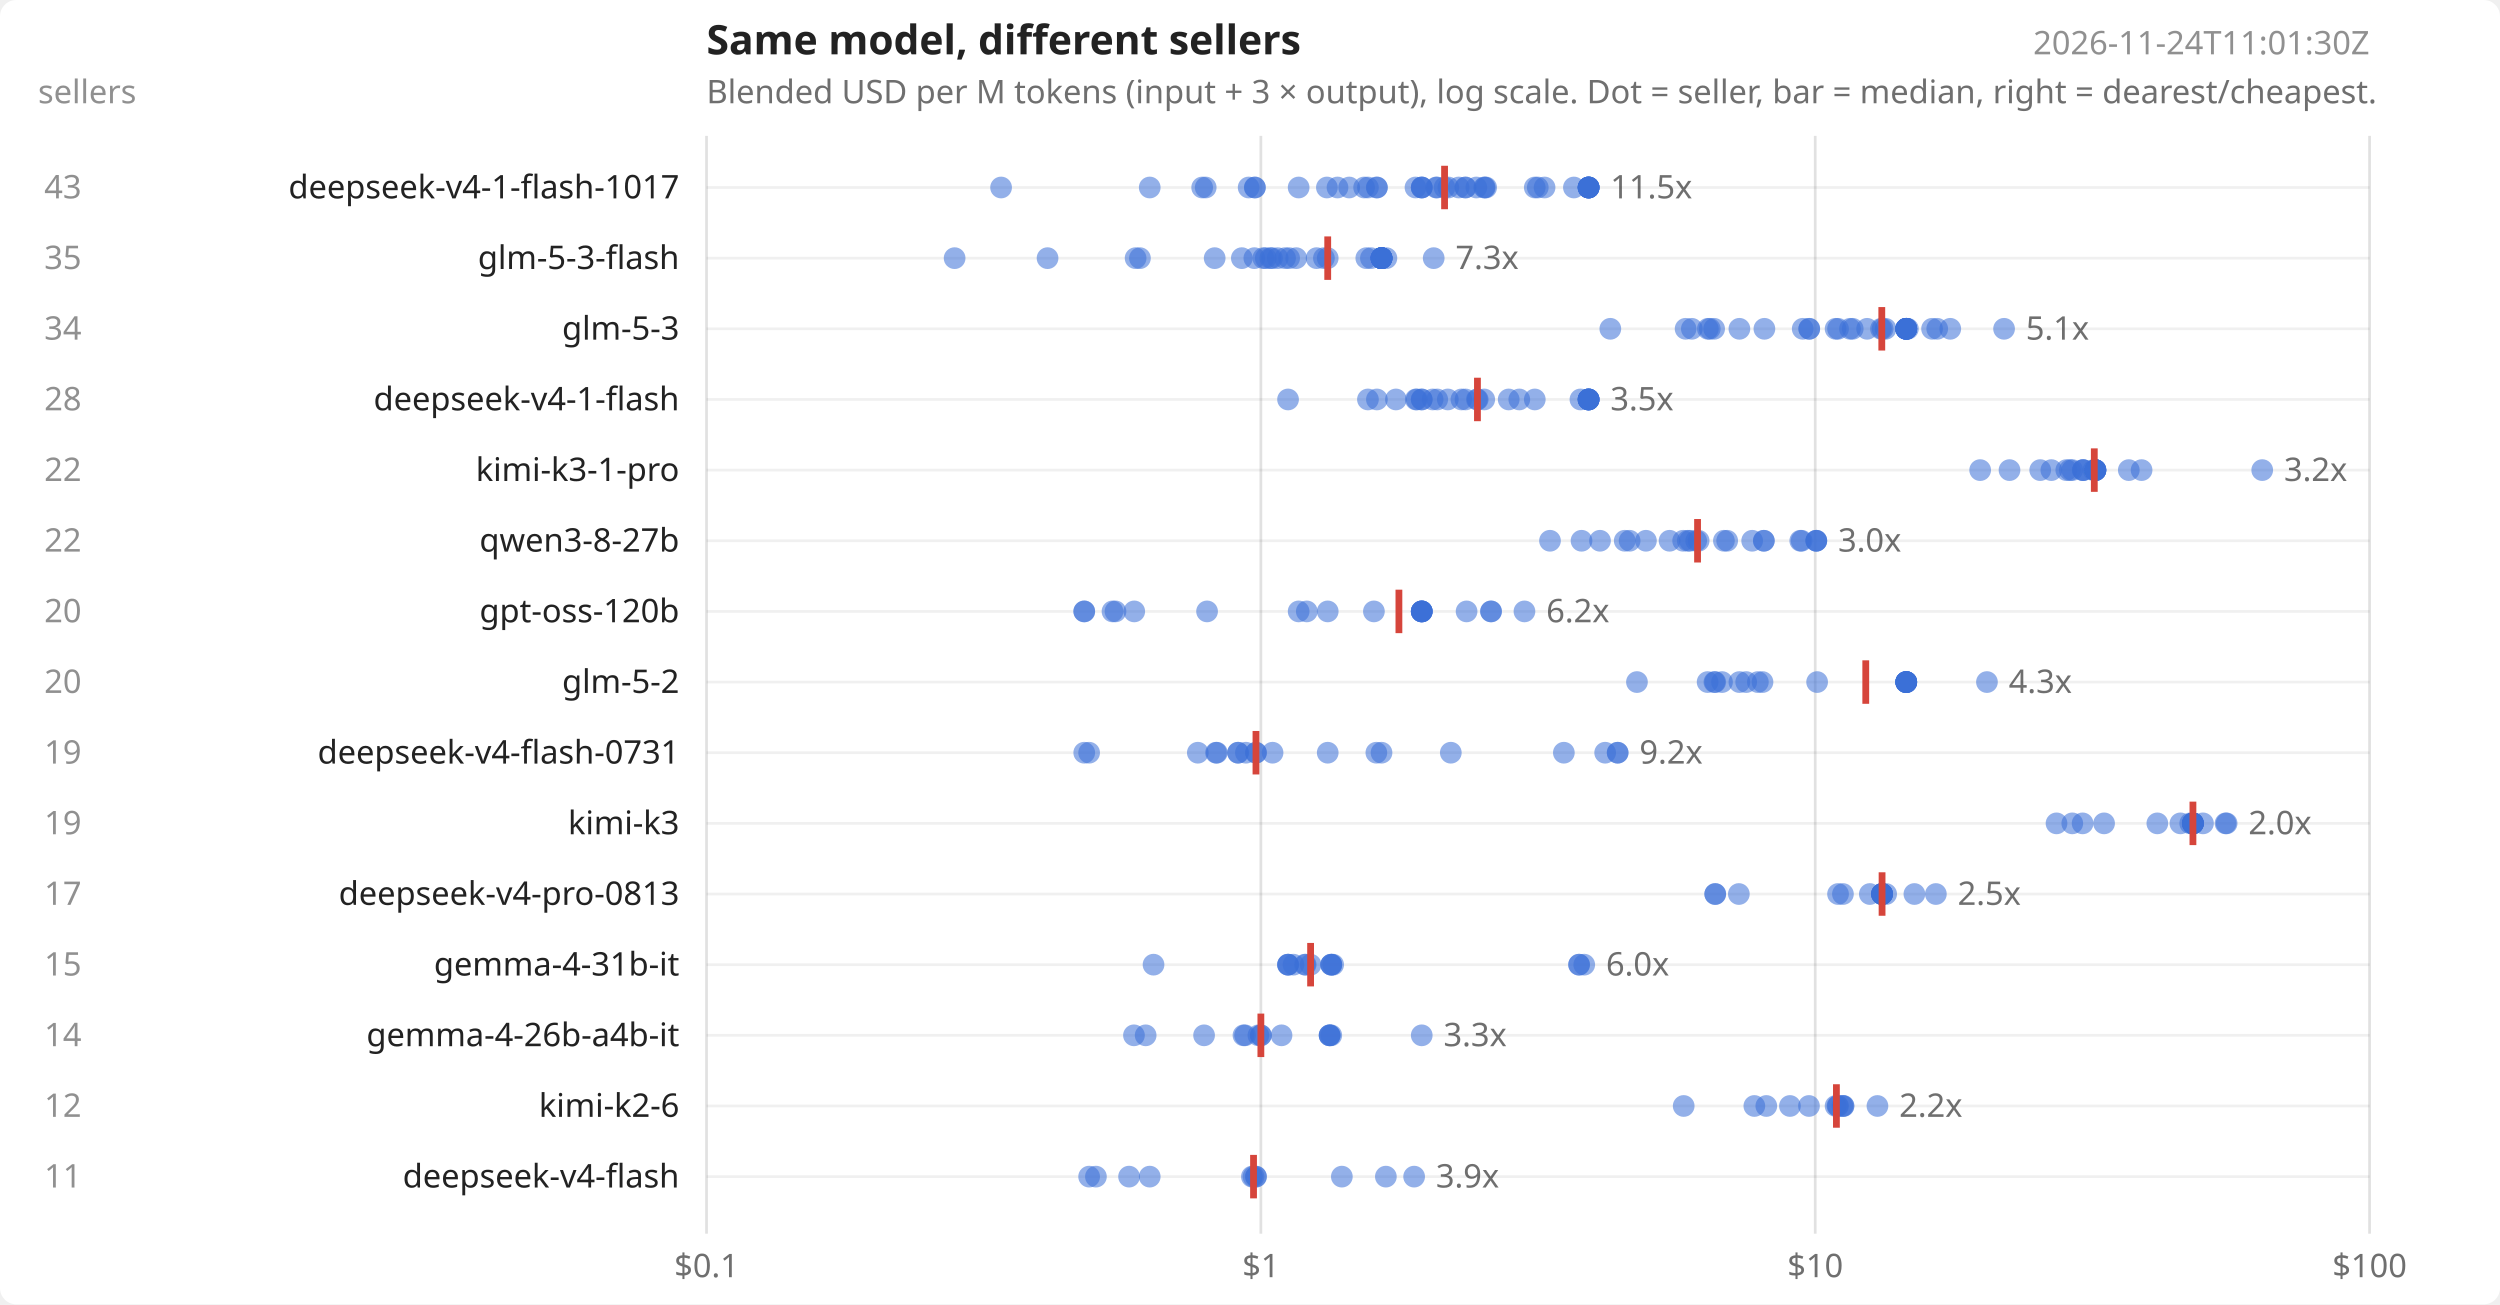
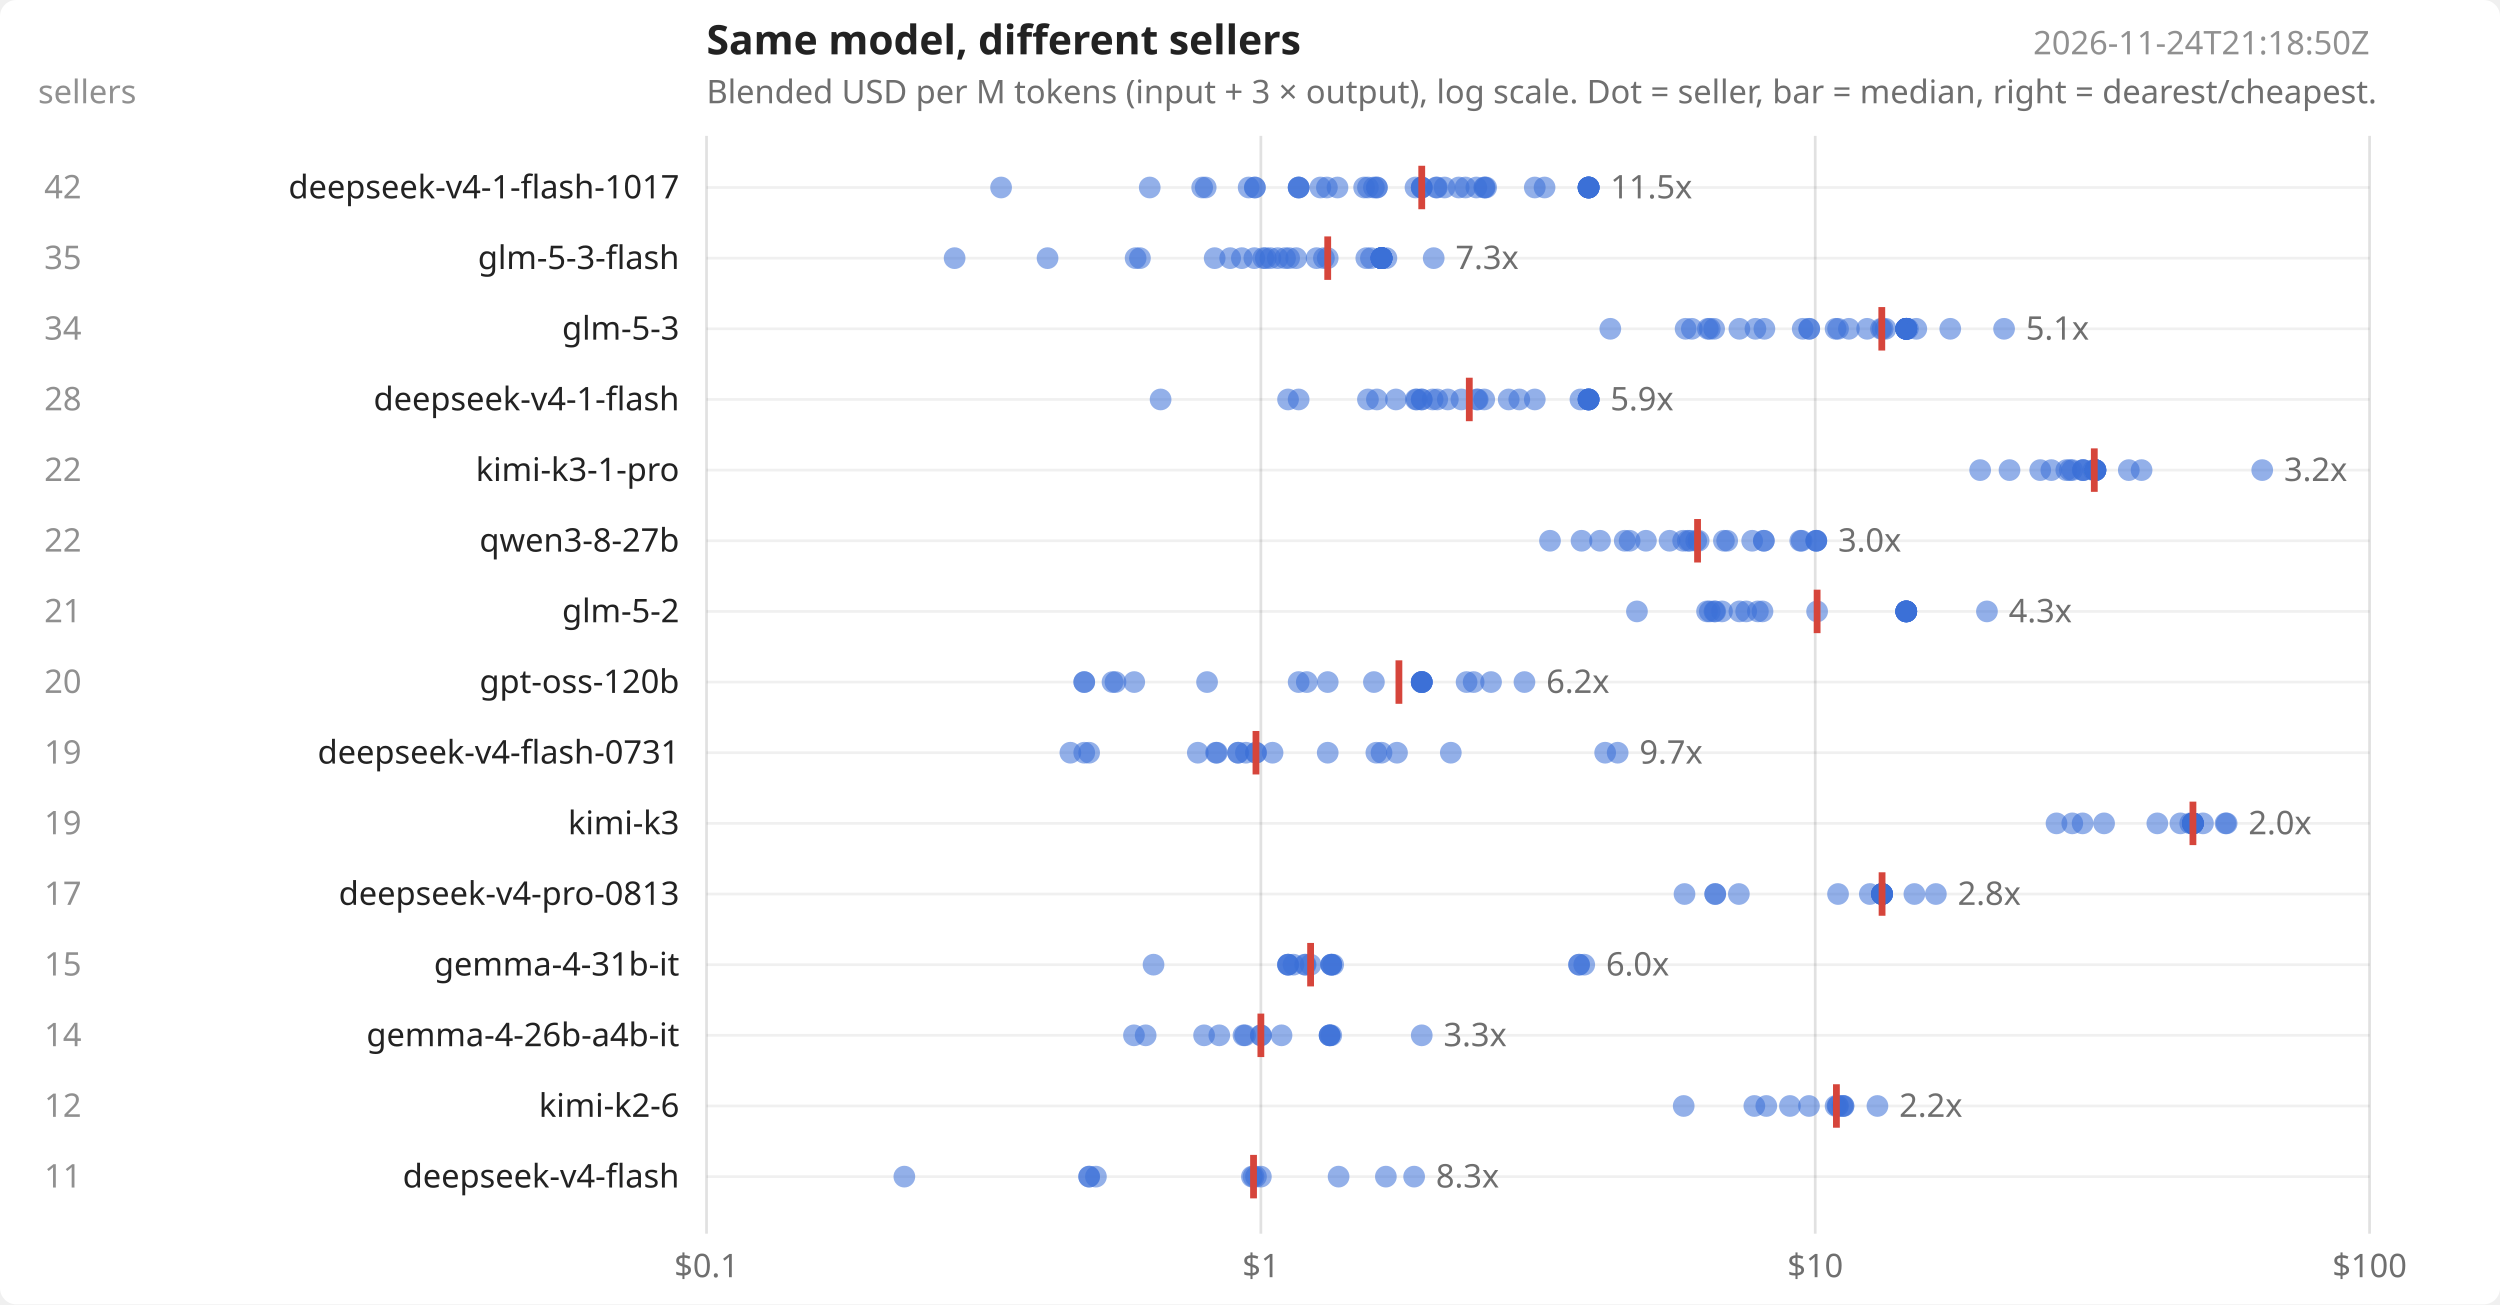
<svg xmlns="http://www.w3.org/2000/svg" width="920" height="480" viewBox="0 0 920 480" font-family="system-ui,sans-serif" font-size="12" fill="#222">
  <rect width="920" height="480" fill="#ffffff" rx="6" />
  <text x="260" y="20" font-size="15" font-weight="600">Same model, different sellers</text>
  <text x="260" y="38" opacity=".65">Blended USD per M tokens (input + 3 × output), log scale. Dot = seller, bar = median, right = dearest/cheapest.</text>
-   <text x="872" y="20" text-anchor="end" opacity=".5">2026-11-24T11:01:30Z</text>
+   <text x="872" y="20" text-anchor="end" opacity=".5">2026-11-24T21:18:50Z</text>
  <text x="14" y="38" opacity=".5">sellers</text>
  <line x1="260.0" x2="260.0" y1="50" y2="454" stroke="#000" stroke-opacity=".12" />
  <text x="260.0" y="470" text-anchor="middle" opacity=".65">$0.1</text>
  <line x1="464.0" x2="464.0" y1="50" y2="454" stroke="#000" stroke-opacity=".12" />
  <text x="464.0" y="470" text-anchor="middle" opacity=".65">$1</text>
  <line x1="668.0" x2="668.0" y1="50" y2="454" stroke="#000" stroke-opacity=".12" />
  <text x="668.0" y="470" text-anchor="middle" opacity=".65">$10</text>
  <line x1="872.0" x2="872.0" y1="50" y2="454" stroke="#000" stroke-opacity=".12" />
  <text x="872.0" y="470" text-anchor="middle" opacity=".65">$100</text>
  <line x1="260" x2="872" y1="69.0" y2="69.0" stroke="#000" stroke-opacity=".06" />
  <text x="250" y="73.0" text-anchor="end">deepseek-v4-1-flash-1017</text>
-   <text x="30" y="73.0" text-anchor="end" opacity=".5">43</text>
+   <text x="30" y="73.0" text-anchor="end" opacity=".5">42</text>
  <circle cx="368.4" cy="69.0" r="4" fill="#3b6fd6" fill-opacity=".55" />
  <circle cx="423.1" cy="69.0" r="4" fill="#3b6fd6" fill-opacity=".55" />
  <circle cx="442.4" cy="69.0" r="4" fill="#3b6fd6" fill-opacity=".55" />
  <circle cx="443.7" cy="69.0" r="4" fill="#3b6fd6" fill-opacity=".55" />
  <circle cx="459.5" cy="69.0" r="4" fill="#3b6fd6" fill-opacity=".55" />
  <circle cx="461.8" cy="69.0" r="4" fill="#3b6fd6" fill-opacity=".55" />
  <circle cx="461.8" cy="69.0" r="4" fill="#3b6fd6" fill-opacity=".55" />
  <circle cx="477.9" cy="69.0" r="4" fill="#3b6fd6" fill-opacity=".55" />
+   <circle cx="477.9" cy="69.0" r="4" fill="#3b6fd6" fill-opacity=".55" />
+   <circle cx="477.9" cy="69.0" r="4" fill="#3b6fd6" fill-opacity=".55" />
+   <circle cx="485.9" cy="69.0" r="4" fill="#3b6fd6" fill-opacity=".55" />
  <circle cx="488.3" cy="69.0" r="4" fill="#3b6fd6" fill-opacity=".55" />
  <circle cx="492.2" cy="69.0" r="4" fill="#3b6fd6" fill-opacity=".55" />
-   <circle cx="496.5" cy="69.0" r="4" fill="#3b6fd6" fill-opacity=".55" />
  <circle cx="502.0" cy="69.0" r="4" fill="#3b6fd6" fill-opacity=".55" />
  <circle cx="503.4" cy="69.0" r="4" fill="#3b6fd6" fill-opacity=".55" />
+   <circle cx="505.6" cy="69.0" r="4" fill="#3b6fd6" fill-opacity=".55" />
  <circle cx="506.7" cy="69.0" r="4" fill="#3b6fd6" fill-opacity=".55" />
  <circle cx="506.7" cy="69.0" r="4" fill="#3b6fd6" fill-opacity=".55" />
  <circle cx="520.9" cy="69.0" r="4" fill="#3b6fd6" fill-opacity=".55" />
  <circle cx="523.2" cy="69.0" r="4" fill="#3b6fd6" fill-opacity=".55" />
  <circle cx="523.2" cy="69.0" r="4" fill="#3b6fd6" fill-opacity=".55" />
  <circle cx="523.2" cy="69.0" r="4" fill="#3b6fd6" fill-opacity=".55" />
  <circle cx="528.5" cy="69.0" r="4" fill="#3b6fd6" fill-opacity=".55" />
  <circle cx="528.8" cy="69.0" r="4" fill="#3b6fd6" fill-opacity=".55" />
  <circle cx="531.6" cy="69.0" r="4" fill="#3b6fd6" fill-opacity=".55" />
-   <circle cx="533.0" cy="69.0" r="4" fill="#3b6fd6" fill-opacity=".55" />
  <circle cx="536.8" cy="69.0" r="4" fill="#3b6fd6" fill-opacity=".55" />
-   <circle cx="539.3" cy="69.0" r="4" fill="#3b6fd6" fill-opacity=".55" />
  <circle cx="539.3" cy="69.0" r="4" fill="#3b6fd6" fill-opacity=".55" />
  <circle cx="543.3" cy="69.0" r="4" fill="#3b6fd6" fill-opacity=".55" />
  <circle cx="546.2" cy="69.0" r="4" fill="#3b6fd6" fill-opacity=".55" />
  <circle cx="546.4" cy="69.0" r="4" fill="#3b6fd6" fill-opacity=".55" />
  <circle cx="546.9" cy="69.0" r="4" fill="#3b6fd6" fill-opacity=".55" />
  <circle cx="564.8" cy="69.0" r="4" fill="#3b6fd6" fill-opacity=".55" />
-   <circle cx="565.9" cy="69.0" r="4" fill="#3b6fd6" fill-opacity=".55" />
  <circle cx="568.4" cy="69.0" r="4" fill="#3b6fd6" fill-opacity=".55" />
-   <circle cx="579.2" cy="69.0" r="4" fill="#3b6fd6" fill-opacity=".55" />
-   <circle cx="584.6" cy="69.0" r="4" fill="#3b6fd6" fill-opacity=".55" />
-   <circle cx="584.6" cy="69.0" r="4" fill="#3b6fd6" fill-opacity=".55" />
-   <circle cx="584.6" cy="69.0" r="4" fill="#3b6fd6" fill-opacity=".55" />
-   <circle cx="584.6" cy="69.0" r="4" fill="#3b6fd6" fill-opacity=".55" />
-   <circle cx="584.6" cy="69.0" r="4" fill="#3b6fd6" fill-opacity=".55" />
-   <circle cx="584.6" cy="69.0" r="4" fill="#3b6fd6" fill-opacity=".55" />
-   <circle cx="584.6" cy="69.0" r="4" fill="#3b6fd6" fill-opacity=".55" />
-   <circle cx="584.6" cy="69.0" r="4" fill="#3b6fd6" fill-opacity=".55" />
-   <circle cx="584.6" cy="69.0" r="4" fill="#3b6fd6" fill-opacity=".55" />
-   <line x1="531.6" x2="531.6" y1="61.0" y2="77.0" stroke="#d6453b" stroke-width="2.5" />
+   <circle cx="584.6" cy="69.0" r="4" fill="#3b6fd6" fill-opacity=".55" />
+   <circle cx="584.6" cy="69.0" r="4" fill="#3b6fd6" fill-opacity=".55" />
+   <circle cx="584.6" cy="69.0" r="4" fill="#3b6fd6" fill-opacity=".55" />
+   <circle cx="584.6" cy="69.0" r="4" fill="#3b6fd6" fill-opacity=".55" />
+   <circle cx="584.6" cy="69.0" r="4" fill="#3b6fd6" fill-opacity=".55" />
+   <circle cx="584.6" cy="69.0" r="4" fill="#3b6fd6" fill-opacity=".55" />
+   <circle cx="584.6" cy="69.0" r="4" fill="#3b6fd6" fill-opacity=".55" />
+   <circle cx="584.6" cy="69.0" r="4" fill="#3b6fd6" fill-opacity=".55" />
+   <circle cx="584.6" cy="69.0" r="4" fill="#3b6fd6" fill-opacity=".55" />
+   <line x1="523.2" x2="523.2" y1="61.0" y2="77.0" stroke="#d6453b" stroke-width="2.5" />
  <text x="592.6" y="73.0" opacity=".65">11.5x</text>
  <line x1="260" x2="872" y1="95.0" y2="95.0" stroke="#000" stroke-opacity=".06" />
  <text x="250" y="99.0" text-anchor="end">glm-5-3-flash</text>
  <text x="30" y="99.0" text-anchor="end" opacity=".5">35</text>
  <circle cx="351.3" cy="95.0" r="4" fill="#3b6fd6" fill-opacity=".55" />
  <circle cx="385.5" cy="95.0" r="4" fill="#3b6fd6" fill-opacity=".55" />
  <circle cx="417.9" cy="95.0" r="4" fill="#3b6fd6" fill-opacity=".55" />
  <circle cx="419.5" cy="95.0" r="4" fill="#3b6fd6" fill-opacity=".55" />
  <circle cx="447.0" cy="95.0" r="4" fill="#3b6fd6" fill-opacity=".55" />
+   <circle cx="452.7" cy="95.0" r="4" fill="#3b6fd6" fill-opacity=".55" />
  <circle cx="457.0" cy="95.0" r="4" fill="#3b6fd6" fill-opacity=".55" />
  <circle cx="461.6" cy="95.0" r="4" fill="#3b6fd6" fill-opacity=".55" />
  <circle cx="464.9" cy="95.0" r="4" fill="#3b6fd6" fill-opacity=".55" />
  <circle cx="465.8" cy="95.0" r="4" fill="#3b6fd6" fill-opacity=".55" />
  <circle cx="467.5" cy="95.0" r="4" fill="#3b6fd6" fill-opacity=".55" />
-   <circle cx="468.1" cy="95.0" r="4" fill="#3b6fd6" fill-opacity=".55" />
  <circle cx="470.2" cy="95.0" r="4" fill="#3b6fd6" fill-opacity=".55" />
  <circle cx="472.9" cy="95.0" r="4" fill="#3b6fd6" fill-opacity=".55" />
  <circle cx="474.4" cy="95.0" r="4" fill="#3b6fd6" fill-opacity=".55" />
  <circle cx="477.0" cy="95.0" r="4" fill="#3b6fd6" fill-opacity=".55" />
  <circle cx="484.5" cy="95.0" r="4" fill="#3b6fd6" fill-opacity=".55" />
  <circle cx="487.2" cy="95.0" r="4" fill="#3b6fd6" fill-opacity=".55" />
  <circle cx="488.6" cy="95.0" r="4" fill="#3b6fd6" fill-opacity=".55" />
  <circle cx="502.8" cy="95.0" r="4" fill="#3b6fd6" fill-opacity=".55" />
  <circle cx="504.5" cy="95.0" r="4" fill="#3b6fd6" fill-opacity=".55" />
  <circle cx="508.4" cy="95.0" r="4" fill="#3b6fd6" fill-opacity=".55" />
  <circle cx="508.4" cy="95.0" r="4" fill="#3b6fd6" fill-opacity=".55" />
  <circle cx="508.4" cy="95.0" r="4" fill="#3b6fd6" fill-opacity=".55" />
  <circle cx="508.4" cy="95.0" r="4" fill="#3b6fd6" fill-opacity=".55" />
  <circle cx="508.4" cy="95.0" r="4" fill="#3b6fd6" fill-opacity=".55" />
  <circle cx="508.4" cy="95.0" r="4" fill="#3b6fd6" fill-opacity=".55" />
  <circle cx="508.4" cy="95.0" r="4" fill="#3b6fd6" fill-opacity=".55" />
  <circle cx="508.4" cy="95.0" r="4" fill="#3b6fd6" fill-opacity=".55" />
  <circle cx="508.4" cy="95.0" r="4" fill="#3b6fd6" fill-opacity=".55" />
  <circle cx="508.4" cy="95.0" r="4" fill="#3b6fd6" fill-opacity=".55" />
  <circle cx="508.4" cy="95.0" r="4" fill="#3b6fd6" fill-opacity=".55" />
  <circle cx="508.4" cy="95.0" r="4" fill="#3b6fd6" fill-opacity=".55" />
  <circle cx="508.4" cy="95.0" r="4" fill="#3b6fd6" fill-opacity=".55" />
  <circle cx="510.2" cy="95.0" r="4" fill="#3b6fd6" fill-opacity=".55" />
  <circle cx="527.6" cy="95.0" r="4" fill="#3b6fd6" fill-opacity=".55" />
  <line x1="488.6" x2="488.6" y1="87.0" y2="103.0" stroke="#d6453b" stroke-width="2.5" />
  <text x="535.6" y="99.0" opacity=".65">7.3x</text>
  <line x1="260" x2="872" y1="121.0" y2="121.0" stroke="#000" stroke-opacity=".06" />
  <text x="250" y="125.0" text-anchor="end">glm-5-3</text>
  <text x="30" y="125.0" text-anchor="end" opacity=".5">34</text>
  <circle cx="592.6" cy="121.0" r="4" fill="#3b6fd6" fill-opacity=".55" />
  <circle cx="620.3" cy="121.0" r="4" fill="#3b6fd6" fill-opacity=".55" />
  <circle cx="622.6" cy="121.0" r="4" fill="#3b6fd6" fill-opacity=".55" />
  <circle cx="628.5" cy="121.0" r="4" fill="#3b6fd6" fill-opacity=".55" />
  <circle cx="629.2" cy="121.0" r="4" fill="#3b6fd6" fill-opacity=".55" />
  <circle cx="630.8" cy="121.0" r="4" fill="#3b6fd6" fill-opacity=".55" />
  <circle cx="640.1" cy="121.0" r="4" fill="#3b6fd6" fill-opacity=".55" />
+   <circle cx="646.0" cy="121.0" r="4" fill="#3b6fd6" fill-opacity=".55" />
  <circle cx="649.3" cy="121.0" r="4" fill="#3b6fd6" fill-opacity=".55" />
  <circle cx="663.4" cy="121.0" r="4" fill="#3b6fd6" fill-opacity=".55" />
  <circle cx="665.8" cy="121.0" r="4" fill="#3b6fd6" fill-opacity=".55" />
  <circle cx="665.8" cy="121.0" r="4" fill="#3b6fd6" fill-opacity=".55" />
  <circle cx="675.5" cy="121.0" r="4" fill="#3b6fd6" fill-opacity=".55" />
  <circle cx="676.4" cy="121.0" r="4" fill="#3b6fd6" fill-opacity=".55" />
-   <circle cx="680.8" cy="121.0" r="4" fill="#3b6fd6" fill-opacity=".55" />
-   <circle cx="681.8" cy="121.0" r="4" fill="#3b6fd6" fill-opacity=".55" />
+   <circle cx="680.4" cy="121.0" r="4" fill="#3b6fd6" fill-opacity=".55" />
  <circle cx="687.1" cy="121.0" r="4" fill="#3b6fd6" fill-opacity=".55" />
  <circle cx="692.2" cy="121.0" r="4" fill="#3b6fd6" fill-opacity=".55" />
  <circle cx="692.8" cy="121.0" r="4" fill="#3b6fd6" fill-opacity=".55" />
  <circle cx="693.9" cy="121.0" r="4" fill="#3b6fd6" fill-opacity=".55" />
  <circle cx="701.5" cy="121.0" r="4" fill="#3b6fd6" fill-opacity=".55" />
  <circle cx="701.5" cy="121.0" r="4" fill="#3b6fd6" fill-opacity=".55" />
  <circle cx="701.5" cy="121.0" r="4" fill="#3b6fd6" fill-opacity=".55" />
  <circle cx="701.5" cy="121.0" r="4" fill="#3b6fd6" fill-opacity=".55" />
  <circle cx="701.5" cy="121.0" r="4" fill="#3b6fd6" fill-opacity=".55" />
  <circle cx="701.5" cy="121.0" r="4" fill="#3b6fd6" fill-opacity=".55" />
  <circle cx="701.5" cy="121.0" r="4" fill="#3b6fd6" fill-opacity=".55" />
  <circle cx="701.5" cy="121.0" r="4" fill="#3b6fd6" fill-opacity=".55" />
  <circle cx="701.5" cy="121.0" r="4" fill="#3b6fd6" fill-opacity=".55" />
  <circle cx="701.5" cy="121.0" r="4" fill="#3b6fd6" fill-opacity=".55" />
+   <circle cx="701.5" cy="121.0" r="4" fill="#3b6fd6" fill-opacity=".55" />
  <circle cx="702.1" cy="121.0" r="4" fill="#3b6fd6" fill-opacity=".55" />
-   <circle cx="711.0" cy="121.0" r="4" fill="#3b6fd6" fill-opacity=".55" />
-   <circle cx="712.9" cy="121.0" r="4" fill="#3b6fd6" fill-opacity=".55" />
+   <circle cx="705.2" cy="121.0" r="4" fill="#3b6fd6" fill-opacity=".55" />
  <circle cx="717.7" cy="121.0" r="4" fill="#3b6fd6" fill-opacity=".55" />
  <circle cx="737.5" cy="121.0" r="4" fill="#3b6fd6" fill-opacity=".55" />
  <line x1="692.5" x2="692.5" y1="113.0" y2="129.0" stroke="#d6453b" stroke-width="2.5" />
  <text x="745.5" y="125.0" opacity=".65">5.1x</text>
  <line x1="260" x2="872" y1="147.0" y2="147.0" stroke="#000" stroke-opacity=".06" />
  <text x="250" y="151.0" text-anchor="end">deepseek-v4-1-flash</text>
  <text x="30" y="151.0" text-anchor="end" opacity=".5">28</text>
+   <circle cx="427.1" cy="147.0" r="4" fill="#3b6fd6" fill-opacity=".55" />
  <circle cx="474.0" cy="147.0" r="4" fill="#3b6fd6" fill-opacity=".55" />
+   <circle cx="477.9" cy="147.0" r="4" fill="#3b6fd6" fill-opacity=".55" />
  <circle cx="503.4" cy="147.0" r="4" fill="#3b6fd6" fill-opacity=".55" />
  <circle cx="506.7" cy="147.0" r="4" fill="#3b6fd6" fill-opacity=".55" />
  <circle cx="513.7" cy="147.0" r="4" fill="#3b6fd6" fill-opacity=".55" />
  <circle cx="521.0" cy="147.0" r="4" fill="#3b6fd6" fill-opacity=".55" />
  <circle cx="521.4" cy="147.0" r="4" fill="#3b6fd6" fill-opacity=".55" />
  <circle cx="523.2" cy="147.0" r="4" fill="#3b6fd6" fill-opacity=".55" />
  <circle cx="523.2" cy="147.0" r="4" fill="#3b6fd6" fill-opacity=".55" />
  <circle cx="527.2" cy="147.0" r="4" fill="#3b6fd6" fill-opacity=".55" />
  <circle cx="528.9" cy="147.0" r="4" fill="#3b6fd6" fill-opacity=".55" />
  <circle cx="532.8" cy="147.0" r="4" fill="#3b6fd6" fill-opacity=".55" />
  <circle cx="537.8" cy="147.0" r="4" fill="#3b6fd6" fill-opacity=".55" />
-   <circle cx="539.3" cy="147.0" r="4" fill="#3b6fd6" fill-opacity=".55" />
  <circle cx="543.5" cy="147.0" r="4" fill="#3b6fd6" fill-opacity=".55" />
  <circle cx="543.8" cy="147.0" r="4" fill="#3b6fd6" fill-opacity=".55" />
  <circle cx="546.2" cy="147.0" r="4" fill="#3b6fd6" fill-opacity=".55" />
  <circle cx="555.2" cy="147.0" r="4" fill="#3b6fd6" fill-opacity=".55" />
  <circle cx="559.1" cy="147.0" r="4" fill="#3b6fd6" fill-opacity=".55" />
  <circle cx="564.8" cy="147.0" r="4" fill="#3b6fd6" fill-opacity=".55" />
  <circle cx="581.6" cy="147.0" r="4" fill="#3b6fd6" fill-opacity=".55" />
  <circle cx="584.6" cy="147.0" r="4" fill="#3b6fd6" fill-opacity=".55" />
  <circle cx="584.6" cy="147.0" r="4" fill="#3b6fd6" fill-opacity=".55" />
  <circle cx="584.6" cy="147.0" r="4" fill="#3b6fd6" fill-opacity=".55" />
  <circle cx="584.6" cy="147.0" r="4" fill="#3b6fd6" fill-opacity=".55" />
  <circle cx="584.6" cy="147.0" r="4" fill="#3b6fd6" fill-opacity=".55" />
  <circle cx="584.6" cy="147.0" r="4" fill="#3b6fd6" fill-opacity=".55" />
  <circle cx="584.6" cy="147.0" r="4" fill="#3b6fd6" fill-opacity=".55" />
-   <circle cx="584.6" cy="147.0" r="4" fill="#3b6fd6" fill-opacity=".55" />
-   <line x1="543.7" x2="543.7" y1="139.0" y2="155.0" stroke="#d6453b" stroke-width="2.5" />
-   <text x="592.6" y="151.0" opacity=".65">3.5x</text>
+   <line x1="540.7" x2="540.7" y1="139.0" y2="155.0" stroke="#d6453b" stroke-width="2.5" />
+   <text x="592.6" y="151.0" opacity=".65">5.9x</text>
  <line x1="260" x2="872" y1="173.0" y2="173.0" stroke="#000" stroke-opacity=".06" />
  <text x="250" y="177.0" text-anchor="end">kimi-k3-1-pro</text>
  <text x="30" y="177.0" text-anchor="end" opacity=".5">22</text>
  <circle cx="728.7" cy="173.0" r="4" fill="#3b6fd6" fill-opacity=".55" />
  <circle cx="739.5" cy="173.0" r="4" fill="#3b6fd6" fill-opacity=".55" />
  <circle cx="750.8" cy="173.0" r="4" fill="#3b6fd6" fill-opacity=".55" />
  <circle cx="754.9" cy="173.0" r="4" fill="#3b6fd6" fill-opacity=".55" />
  <circle cx="760.4" cy="173.0" r="4" fill="#3b6fd6" fill-opacity=".55" />
  <circle cx="761.7" cy="173.0" r="4" fill="#3b6fd6" fill-opacity=".55" />
  <circle cx="762.6" cy="173.0" r="4" fill="#3b6fd6" fill-opacity=".55" />
  <circle cx="766.5" cy="173.0" r="4" fill="#3b6fd6" fill-opacity=".55" />
  <circle cx="766.5" cy="173.0" r="4" fill="#3b6fd6" fill-opacity=".55" />
  <circle cx="766.7" cy="173.0" r="4" fill="#3b6fd6" fill-opacity=".55" />
  <circle cx="770.4" cy="173.0" r="4" fill="#3b6fd6" fill-opacity=".55" />
  <circle cx="771.1" cy="173.0" r="4" fill="#3b6fd6" fill-opacity=".55" />
  <circle cx="771.1" cy="173.0" r="4" fill="#3b6fd6" fill-opacity=".55" />
  <circle cx="771.1" cy="173.0" r="4" fill="#3b6fd6" fill-opacity=".55" />
  <circle cx="771.1" cy="173.0" r="4" fill="#3b6fd6" fill-opacity=".55" />
  <circle cx="771.1" cy="173.0" r="4" fill="#3b6fd6" fill-opacity=".55" />
  <circle cx="771.1" cy="173.0" r="4" fill="#3b6fd6" fill-opacity=".55" />
  <circle cx="771.1" cy="173.0" r="4" fill="#3b6fd6" fill-opacity=".55" />
  <circle cx="771.1" cy="173.0" r="4" fill="#3b6fd6" fill-opacity=".55" />
  <circle cx="783.4" cy="173.0" r="4" fill="#3b6fd6" fill-opacity=".55" />
  <circle cx="788.1" cy="173.0" r="4" fill="#3b6fd6" fill-opacity=".55" />
  <circle cx="832.5" cy="173.0" r="4" fill="#3b6fd6" fill-opacity=".55" />
  <line x1="770.7" x2="770.7" y1="165.0" y2="181.0" stroke="#d6453b" stroke-width="2.5" />
  <text x="840.5" y="177.0" opacity=".65">3.2x</text>
  <line x1="260" x2="872" y1="199.0" y2="199.0" stroke="#000" stroke-opacity=".06" />
  <text x="250" y="203.0" text-anchor="end">qwen3-8-27b</text>
  <text x="30" y="203.0" text-anchor="end" opacity=".5">22</text>
  <circle cx="570.4" cy="199.0" r="4" fill="#3b6fd6" fill-opacity=".55" />
  <circle cx="582.0" cy="199.0" r="4" fill="#3b6fd6" fill-opacity=".55" />
  <circle cx="588.8" cy="199.0" r="4" fill="#3b6fd6" fill-opacity=".55" />
  <circle cx="597.9" cy="199.0" r="4" fill="#3b6fd6" fill-opacity=".55" />
  <circle cx="599.7" cy="199.0" r="4" fill="#3b6fd6" fill-opacity=".55" />
  <circle cx="605.7" cy="199.0" r="4" fill="#3b6fd6" fill-opacity=".55" />
  <circle cx="614.4" cy="199.0" r="4" fill="#3b6fd6" fill-opacity=".55" />
  <circle cx="619.4" cy="199.0" r="4" fill="#3b6fd6" fill-opacity=".55" />
  <circle cx="621.1" cy="199.0" r="4" fill="#3b6fd6" fill-opacity=".55" />
  <circle cx="621.9" cy="199.0" r="4" fill="#3b6fd6" fill-opacity=".55" />
  <circle cx="624.2" cy="199.0" r="4" fill="#3b6fd6" fill-opacity=".55" />
  <circle cx="625.1" cy="199.0" r="4" fill="#3b6fd6" fill-opacity=".55" />
  <circle cx="634.4" cy="199.0" r="4" fill="#3b6fd6" fill-opacity=".55" />
  <circle cx="635.6" cy="199.0" r="4" fill="#3b6fd6" fill-opacity=".55" />
  <circle cx="644.8" cy="199.0" r="4" fill="#3b6fd6" fill-opacity=".55" />
  <circle cx="649.1" cy="199.0" r="4" fill="#3b6fd6" fill-opacity=".55" />
  <circle cx="649.1" cy="199.0" r="4" fill="#3b6fd6" fill-opacity=".55" />
  <circle cx="662.5" cy="199.0" r="4" fill="#3b6fd6" fill-opacity=".55" />
  <circle cx="663.0" cy="199.0" r="4" fill="#3b6fd6" fill-opacity=".55" />
  <circle cx="668.4" cy="199.0" r="4" fill="#3b6fd6" fill-opacity=".55" />
  <circle cx="668.4" cy="199.0" r="4" fill="#3b6fd6" fill-opacity=".55" />
  <circle cx="668.4" cy="199.0" r="4" fill="#3b6fd6" fill-opacity=".55" />
  <line x1="624.7" x2="624.7" y1="191.0" y2="207.0" stroke="#d6453b" stroke-width="2.5" />
  <text x="676.4" y="203.0" opacity=".65">3.0x</text>
  <line x1="260" x2="872" y1="225.0" y2="225.0" stroke="#000" stroke-opacity=".06" />
-   <text x="250" y="229.0" text-anchor="end">gpt-oss-120b</text>
-   <text x="30" y="229.0" text-anchor="end" opacity=".5">20</text>
-   <circle cx="399.0" cy="225.0" r="4" fill="#3b6fd6" fill-opacity=".55" />
-   <circle cx="399.0" cy="225.0" r="4" fill="#3b6fd6" fill-opacity=".55" />
-   <circle cx="409.4" cy="225.0" r="4" fill="#3b6fd6" fill-opacity=".55" />
-   <circle cx="410.5" cy="225.0" r="4" fill="#3b6fd6" fill-opacity=".55" />
-   <circle cx="417.4" cy="225.0" r="4" fill="#3b6fd6" fill-opacity=".55" />
-   <circle cx="444.2" cy="225.0" r="4" fill="#3b6fd6" fill-opacity=".55" />
-   <circle cx="477.9" cy="225.0" r="4" fill="#3b6fd6" fill-opacity=".55" />
-   <circle cx="480.9" cy="225.0" r="4" fill="#3b6fd6" fill-opacity=".55" />
-   <circle cx="488.6" cy="225.0" r="4" fill="#3b6fd6" fill-opacity=".55" />
-   <circle cx="505.6" cy="225.0" r="4" fill="#3b6fd6" fill-opacity=".55" />
-   <circle cx="523.2" cy="225.0" r="4" fill="#3b6fd6" fill-opacity=".55" />
-   <circle cx="523.2" cy="225.0" r="4" fill="#3b6fd6" fill-opacity=".55" />
-   <circle cx="523.2" cy="225.0" r="4" fill="#3b6fd6" fill-opacity=".55" />
-   <circle cx="523.2" cy="225.0" r="4" fill="#3b6fd6" fill-opacity=".55" />
-   <circle cx="523.2" cy="225.0" r="4" fill="#3b6fd6" fill-opacity=".55" />
-   <circle cx="523.2" cy="225.0" r="4" fill="#3b6fd6" fill-opacity=".55" />
-   <circle cx="539.7" cy="225.0" r="4" fill="#3b6fd6" fill-opacity=".55" />
-   <circle cx="548.7" cy="225.0" r="4" fill="#3b6fd6" fill-opacity=".55" />
-   <circle cx="548.7" cy="225.0" r="4" fill="#3b6fd6" fill-opacity=".55" />
-   <circle cx="561.0" cy="225.0" r="4" fill="#3b6fd6" fill-opacity=".55" />
-   <line x1="514.8" x2="514.8" y1="217.0" y2="233.0" stroke="#d6453b" stroke-width="2.5" />
-   <text x="569.0" y="229.0" opacity=".65">6.2x</text>
+   <text x="250" y="229.0" text-anchor="end">glm-5-2</text>
+   <text x="30" y="229.0" text-anchor="end" opacity=".5">21</text>
+   <circle cx="602.4" cy="225.0" r="4" fill="#3b6fd6" fill-opacity=".55" />
+   <circle cx="628.2" cy="225.0" r="4" fill="#3b6fd6" fill-opacity=".55" />
+   <circle cx="629.2" cy="225.0" r="4" fill="#3b6fd6" fill-opacity=".55" />
+   <circle cx="630.9" cy="225.0" r="4" fill="#3b6fd6" fill-opacity=".55" />
+   <circle cx="631.2" cy="225.0" r="4" fill="#3b6fd6" fill-opacity=".55" />
+   <circle cx="633.7" cy="225.0" r="4" fill="#3b6fd6" fill-opacity=".55" />
+   <circle cx="640.1" cy="225.0" r="4" fill="#3b6fd6" fill-opacity=".55" />
+   <circle cx="642.6" cy="225.0" r="4" fill="#3b6fd6" fill-opacity=".55" />
+   <circle cx="646.9" cy="225.0" r="4" fill="#3b6fd6" fill-opacity=".55" />
+   <circle cx="648.6" cy="225.0" r="4" fill="#3b6fd6" fill-opacity=".55" />
+   <circle cx="668.7" cy="225.0" r="4" fill="#3b6fd6" fill-opacity=".55" />
+   <circle cx="701.5" cy="225.0" r="4" fill="#3b6fd6" fill-opacity=".55" />
+   <circle cx="701.5" cy="225.0" r="4" fill="#3b6fd6" fill-opacity=".55" />
+   <circle cx="701.5" cy="225.0" r="4" fill="#3b6fd6" fill-opacity=".55" />
+   <circle cx="701.5" cy="225.0" r="4" fill="#3b6fd6" fill-opacity=".55" />
+   <circle cx="701.5" cy="225.0" r="4" fill="#3b6fd6" fill-opacity=".55" />
+   <circle cx="701.5" cy="225.0" r="4" fill="#3b6fd6" fill-opacity=".55" />
+   <circle cx="701.5" cy="225.0" r="4" fill="#3b6fd6" fill-opacity=".55" />
+   <circle cx="701.5" cy="225.0" r="4" fill="#3b6fd6" fill-opacity=".55" />
+   <circle cx="701.5" cy="225.0" r="4" fill="#3b6fd6" fill-opacity=".55" />
+   <circle cx="731.2" cy="225.0" r="4" fill="#3b6fd6" fill-opacity=".55" />
+   <line x1="668.7" x2="668.7" y1="217.0" y2="233.0" stroke="#d6453b" stroke-width="2.5" />
+   <text x="739.2" y="229.0" opacity=".65">4.3x</text>
  <line x1="260" x2="872" y1="251.0" y2="251.0" stroke="#000" stroke-opacity=".06" />
-   <text x="250" y="255.0" text-anchor="end">glm-5-2</text>
+   <text x="250" y="255.0" text-anchor="end">gpt-oss-120b</text>
  <text x="30" y="255.0" text-anchor="end" opacity=".5">20</text>
-   <circle cx="602.4" cy="251.0" r="4" fill="#3b6fd6" fill-opacity=".55" />
-   <circle cx="628.4" cy="251.0" r="4" fill="#3b6fd6" fill-opacity=".55" />
-   <circle cx="630.9" cy="251.0" r="4" fill="#3b6fd6" fill-opacity=".55" />
-   <circle cx="631.2" cy="251.0" r="4" fill="#3b6fd6" fill-opacity=".55" />
-   <circle cx="633.7" cy="251.0" r="4" fill="#3b6fd6" fill-opacity=".55" />
-   <circle cx="640.1" cy="251.0" r="4" fill="#3b6fd6" fill-opacity=".55" />
-   <circle cx="642.6" cy="251.0" r="4" fill="#3b6fd6" fill-opacity=".55" />
-   <circle cx="646.9" cy="251.0" r="4" fill="#3b6fd6" fill-opacity=".55" />
-   <circle cx="648.6" cy="251.0" r="4" fill="#3b6fd6" fill-opacity=".55" />
-   <circle cx="668.7" cy="251.0" r="4" fill="#3b6fd6" fill-opacity=".55" />
-   <circle cx="701.5" cy="251.0" r="4" fill="#3b6fd6" fill-opacity=".55" />
-   <circle cx="701.5" cy="251.0" r="4" fill="#3b6fd6" fill-opacity=".55" />
-   <circle cx="701.5" cy="251.0" r="4" fill="#3b6fd6" fill-opacity=".55" />
-   <circle cx="701.5" cy="251.0" r="4" fill="#3b6fd6" fill-opacity=".55" />
-   <circle cx="701.5" cy="251.0" r="4" fill="#3b6fd6" fill-opacity=".55" />
-   <circle cx="701.5" cy="251.0" r="4" fill="#3b6fd6" fill-opacity=".55" />
-   <circle cx="701.5" cy="251.0" r="4" fill="#3b6fd6" fill-opacity=".55" />
-   <circle cx="701.5" cy="251.0" r="4" fill="#3b6fd6" fill-opacity=".55" />
-   <circle cx="701.5" cy="251.0" r="4" fill="#3b6fd6" fill-opacity=".55" />
-   <circle cx="731.2" cy="251.0" r="4" fill="#3b6fd6" fill-opacity=".55" />
-   <line x1="686.6" x2="686.6" y1="243.0" y2="259.0" stroke="#d6453b" stroke-width="2.5" />
-   <text x="739.2" y="255.0" opacity=".65">4.3x</text>
+   <circle cx="399.0" cy="251.0" r="4" fill="#3b6fd6" fill-opacity=".55" />
+   <circle cx="399.0" cy="251.0" r="4" fill="#3b6fd6" fill-opacity=".55" />
+   <circle cx="409.4" cy="251.0" r="4" fill="#3b6fd6" fill-opacity=".55" />
+   <circle cx="410.5" cy="251.0" r="4" fill="#3b6fd6" fill-opacity=".55" />
+   <circle cx="417.4" cy="251.0" r="4" fill="#3b6fd6" fill-opacity=".55" />
+   <circle cx="444.2" cy="251.0" r="4" fill="#3b6fd6" fill-opacity=".55" />
+   <circle cx="477.9" cy="251.0" r="4" fill="#3b6fd6" fill-opacity=".55" />
+   <circle cx="480.9" cy="251.0" r="4" fill="#3b6fd6" fill-opacity=".55" />
+   <circle cx="488.6" cy="251.0" r="4" fill="#3b6fd6" fill-opacity=".55" />
+   <circle cx="505.6" cy="251.0" r="4" fill="#3b6fd6" fill-opacity=".55" />
+   <circle cx="523.2" cy="251.0" r="4" fill="#3b6fd6" fill-opacity=".55" />
+   <circle cx="523.2" cy="251.0" r="4" fill="#3b6fd6" fill-opacity=".55" />
+   <circle cx="523.2" cy="251.0" r="4" fill="#3b6fd6" fill-opacity=".55" />
+   <circle cx="523.2" cy="251.0" r="4" fill="#3b6fd6" fill-opacity=".55" />
+   <circle cx="523.2" cy="251.0" r="4" fill="#3b6fd6" fill-opacity=".55" />
+   <circle cx="523.2" cy="251.0" r="4" fill="#3b6fd6" fill-opacity=".55" />
+   <circle cx="539.7" cy="251.0" r="4" fill="#3b6fd6" fill-opacity=".55" />
+   <circle cx="542.3" cy="251.0" r="4" fill="#3b6fd6" fill-opacity=".55" />
+   <circle cx="548.7" cy="251.0" r="4" fill="#3b6fd6" fill-opacity=".55" />
+   <circle cx="561.0" cy="251.0" r="4" fill="#3b6fd6" fill-opacity=".55" />
+   <line x1="514.8" x2="514.8" y1="243.0" y2="259.0" stroke="#d6453b" stroke-width="2.5" />
+   <text x="569.0" y="255.0" opacity=".65">6.2x</text>
  <line x1="260" x2="872" y1="277.0" y2="277.0" stroke="#000" stroke-opacity=".06" />
  <text x="250" y="281.0" text-anchor="end">deepseek-v4-flash-0731</text>
  <text x="30" y="281.0" text-anchor="end" opacity=".5">19</text>
+   <circle cx="393.9" cy="277.0" r="4" fill="#3b6fd6" fill-opacity=".55" />
  <circle cx="399.0" cy="277.0" r="4" fill="#3b6fd6" fill-opacity=".55" />
  <circle cx="400.8" cy="277.0" r="4" fill="#3b6fd6" fill-opacity=".55" />
  <circle cx="440.8" cy="277.0" r="4" fill="#3b6fd6" fill-opacity=".55" />
  <circle cx="447.5" cy="277.0" r="4" fill="#3b6fd6" fill-opacity=".55" />
  <circle cx="447.8" cy="277.0" r="4" fill="#3b6fd6" fill-opacity=".55" />
  <circle cx="455.6" cy="277.0" r="4" fill="#3b6fd6" fill-opacity=".55" />
  <circle cx="455.6" cy="277.0" r="4" fill="#3b6fd6" fill-opacity=".55" />
  <circle cx="458.5" cy="277.0" r="4" fill="#3b6fd6" fill-opacity=".55" />
  <circle cx="462.2" cy="277.0" r="4" fill="#3b6fd6" fill-opacity=".55" />
  <circle cx="462.2" cy="277.0" r="4" fill="#3b6fd6" fill-opacity=".55" />
  <circle cx="468.3" cy="277.0" r="4" fill="#3b6fd6" fill-opacity=".55" />
  <circle cx="488.6" cy="277.0" r="4" fill="#3b6fd6" fill-opacity=".55" />
  <circle cx="506.5" cy="277.0" r="4" fill="#3b6fd6" fill-opacity=".55" />
  <circle cx="508.4" cy="277.0" r="4" fill="#3b6fd6" fill-opacity=".55" />
+   <circle cx="514.1" cy="277.0" r="4" fill="#3b6fd6" fill-opacity=".55" />
  <circle cx="533.9" cy="277.0" r="4" fill="#3b6fd6" fill-opacity=".55" />
-   <circle cx="575.5" cy="277.0" r="4" fill="#3b6fd6" fill-opacity=".55" />
  <circle cx="590.7" cy="277.0" r="4" fill="#3b6fd6" fill-opacity=".55" />
  <circle cx="595.3" cy="277.0" r="4" fill="#3b6fd6" fill-opacity=".55" />
-   <circle cx="595.3" cy="277.0" r="4" fill="#3b6fd6" fill-opacity=".55" />
  <line x1="462.2" x2="462.2" y1="269.0" y2="285.0" stroke="#d6453b" stroke-width="2.5" />
-   <text x="603.3" y="281.0" opacity=".65">9.2x</text>
+   <text x="603.3" y="281.0" opacity=".65">9.7x</text>
  <line x1="260" x2="872" y1="303.0" y2="303.0" stroke="#000" stroke-opacity=".06" />
  <text x="250" y="307.0" text-anchor="end">kimi-k3</text>
  <text x="30" y="307.0" text-anchor="end" opacity=".5">19</text>
  <circle cx="756.8" cy="303.0" r="4" fill="#3b6fd6" fill-opacity=".55" />
  <circle cx="762.6" cy="303.0" r="4" fill="#3b6fd6" fill-opacity=".55" />
  <circle cx="766.4" cy="303.0" r="4" fill="#3b6fd6" fill-opacity=".55" />
  <circle cx="774.3" cy="303.0" r="4" fill="#3b6fd6" fill-opacity=".55" />
  <circle cx="793.9" cy="303.0" r="4" fill="#3b6fd6" fill-opacity=".55" />
  <circle cx="802.4" cy="303.0" r="4" fill="#3b6fd6" fill-opacity=".55" />
  <circle cx="806.0" cy="303.0" r="4" fill="#3b6fd6" fill-opacity=".55" />
  <circle cx="807.0" cy="303.0" r="4" fill="#3b6fd6" fill-opacity=".55" />
  <circle cx="807.0" cy="303.0" r="4" fill="#3b6fd6" fill-opacity=".55" />
  <circle cx="807.0" cy="303.0" r="4" fill="#3b6fd6" fill-opacity=".55" />
  <circle cx="807.0" cy="303.0" r="4" fill="#3b6fd6" fill-opacity=".55" />
  <circle cx="807.0" cy="303.0" r="4" fill="#3b6fd6" fill-opacity=".55" />
  <circle cx="807.0" cy="303.0" r="4" fill="#3b6fd6" fill-opacity=".55" />
  <circle cx="807.0" cy="303.0" r="4" fill="#3b6fd6" fill-opacity=".55" />
  <circle cx="807.0" cy="303.0" r="4" fill="#3b6fd6" fill-opacity=".55" />
  <circle cx="807.0" cy="303.0" r="4" fill="#3b6fd6" fill-opacity=".55" />
  <circle cx="810.7" cy="303.0" r="4" fill="#3b6fd6" fill-opacity=".55" />
  <circle cx="819.0" cy="303.0" r="4" fill="#3b6fd6" fill-opacity=".55" />
  <circle cx="819.4" cy="303.0" r="4" fill="#3b6fd6" fill-opacity=".55" />
  <line x1="807.0" x2="807.0" y1="295.0" y2="311.0" stroke="#d6453b" stroke-width="2.5" />
  <text x="827.4" y="307.0" opacity=".65">2.0x</text>
  <line x1="260" x2="872" y1="329.0" y2="329.0" stroke="#000" stroke-opacity=".06" />
  <text x="250" y="333.0" text-anchor="end">deepseek-v4-pro-0813</text>
  <text x="30" y="333.0" text-anchor="end" opacity=".5">17</text>
+   <circle cx="619.9" cy="329.0" r="4" fill="#3b6fd6" fill-opacity=".55" />
  <circle cx="631.2" cy="329.0" r="4" fill="#3b6fd6" fill-opacity=".55" />
  <circle cx="631.2" cy="329.0" r="4" fill="#3b6fd6" fill-opacity=".55" />
  <circle cx="639.9" cy="329.0" r="4" fill="#3b6fd6" fill-opacity=".55" />
  <circle cx="676.4" cy="329.0" r="4" fill="#3b6fd6" fill-opacity=".55" />
-   <circle cx="678.2" cy="329.0" r="4" fill="#3b6fd6" fill-opacity=".55" />
  <circle cx="688.1" cy="329.0" r="4" fill="#3b6fd6" fill-opacity=".55" />
  <circle cx="692.5" cy="329.0" r="4" fill="#3b6fd6" fill-opacity=".55" />
-   <circle cx="692.6" cy="329.0" r="4" fill="#3b6fd6" fill-opacity=".55" />
-   <circle cx="692.6" cy="329.0" r="4" fill="#3b6fd6" fill-opacity=".55" />
-   <circle cx="692.6" cy="329.0" r="4" fill="#3b6fd6" fill-opacity=".55" />
-   <circle cx="692.6" cy="329.0" r="4" fill="#3b6fd6" fill-opacity=".55" />
-   <circle cx="692.6" cy="329.0" r="4" fill="#3b6fd6" fill-opacity=".55" />
-   <circle cx="692.6" cy="329.0" r="4" fill="#3b6fd6" fill-opacity=".55" />
-   <circle cx="692.6" cy="329.0" r="4" fill="#3b6fd6" fill-opacity=".55" />
-   <circle cx="694.1" cy="329.0" r="4" fill="#3b6fd6" fill-opacity=".55" />
+   <circle cx="692.5" cy="329.0" r="4" fill="#3b6fd6" fill-opacity=".55" />
+   <circle cx="692.6" cy="329.0" r="4" fill="#3b6fd6" fill-opacity=".55" />
+   <circle cx="692.6" cy="329.0" r="4" fill="#3b6fd6" fill-opacity=".55" />
+   <circle cx="692.6" cy="329.0" r="4" fill="#3b6fd6" fill-opacity=".55" />
+   <circle cx="692.6" cy="329.0" r="4" fill="#3b6fd6" fill-opacity=".55" />
+   <circle cx="692.6" cy="329.0" r="4" fill="#3b6fd6" fill-opacity=".55" />
+   <circle cx="692.6" cy="329.0" r="4" fill="#3b6fd6" fill-opacity=".55" />
+   <circle cx="692.6" cy="329.0" r="4" fill="#3b6fd6" fill-opacity=".55" />
  <circle cx="704.5" cy="329.0" r="4" fill="#3b6fd6" fill-opacity=".55" />
  <circle cx="712.4" cy="329.0" r="4" fill="#3b6fd6" fill-opacity=".55" />
  <line x1="692.6" x2="692.6" y1="321.0" y2="337.0" stroke="#d6453b" stroke-width="2.5" />
-   <text x="720.4" y="333.0" opacity=".65">2.5x</text>
+   <text x="720.4" y="333.0" opacity=".65">2.8x</text>
  <line x1="260" x2="872" y1="355.0" y2="355.0" stroke="#000" stroke-opacity=".06" />
  <text x="250" y="359.0" text-anchor="end">gemma-4-31b-it</text>
  <text x="30" y="359.0" text-anchor="end" opacity=".5">15</text>
  <circle cx="424.5" cy="355.0" r="4" fill="#3b6fd6" fill-opacity=".55" />
  <circle cx="474.0" cy="355.0" r="4" fill="#3b6fd6" fill-opacity=".55" />
  <circle cx="474.0" cy="355.0" r="4" fill="#3b6fd6" fill-opacity=".55" />
  <circle cx="474.0" cy="355.0" r="4" fill="#3b6fd6" fill-opacity=".55" />
  <circle cx="476.0" cy="355.0" r="4" fill="#3b6fd6" fill-opacity=".55" />
  <circle cx="480.2" cy="355.0" r="4" fill="#3b6fd6" fill-opacity=".55" />
  <circle cx="480.5" cy="355.0" r="4" fill="#3b6fd6" fill-opacity=".55" />
  <circle cx="482.3" cy="355.0" r="4" fill="#3b6fd6" fill-opacity=".55" />
  <circle cx="489.9" cy="355.0" r="4" fill="#3b6fd6" fill-opacity=".55" />
  <circle cx="489.9" cy="355.0" r="4" fill="#3b6fd6" fill-opacity=".55" />
  <circle cx="489.9" cy="355.0" r="4" fill="#3b6fd6" fill-opacity=".55" />
  <circle cx="490.6" cy="355.0" r="4" fill="#3b6fd6" fill-opacity=".55" />
  <circle cx="581.1" cy="355.0" r="4" fill="#3b6fd6" fill-opacity=".55" />
  <circle cx="581.1" cy="355.0" r="4" fill="#3b6fd6" fill-opacity=".55" />
  <circle cx="583.0" cy="355.0" r="4" fill="#3b6fd6" fill-opacity=".55" />
  <line x1="482.3" x2="482.3" y1="347.0" y2="363.0" stroke="#d6453b" stroke-width="2.5" />
  <text x="591.0" y="359.0" opacity=".65">6.0x</text>
  <line x1="260" x2="872" y1="381.0" y2="381.0" stroke="#000" stroke-opacity=".06" />
  <text x="250" y="385.0" text-anchor="end">gemma-4-26b-a4b-it</text>
  <text x="30" y="385.0" text-anchor="end" opacity=".5">14</text>
  <circle cx="417.3" cy="381.0" r="4" fill="#3b6fd6" fill-opacity=".55" />
  <circle cx="421.6" cy="381.0" r="4" fill="#3b6fd6" fill-opacity=".55" />
  <circle cx="443.1" cy="381.0" r="4" fill="#3b6fd6" fill-opacity=".55" />
+   <circle cx="448.7" cy="381.0" r="4" fill="#3b6fd6" fill-opacity=".55" />
  <circle cx="457.6" cy="381.0" r="4" fill="#3b6fd6" fill-opacity=".55" />
  <circle cx="458.2" cy="381.0" r="4" fill="#3b6fd6" fill-opacity=".55" />
-   <circle cx="463.1" cy="381.0" r="4" fill="#3b6fd6" fill-opacity=".55" />
  <circle cx="464.0" cy="381.0" r="4" fill="#3b6fd6" fill-opacity=".55" />
  <circle cx="464.0" cy="381.0" r="4" fill="#3b6fd6" fill-opacity=".55" />
  <circle cx="471.6" cy="381.0" r="4" fill="#3b6fd6" fill-opacity=".55" />
  <circle cx="489.3" cy="381.0" r="4" fill="#3b6fd6" fill-opacity=".55" />
  <circle cx="489.3" cy="381.0" r="4" fill="#3b6fd6" fill-opacity=".55" />
  <circle cx="489.3" cy="381.0" r="4" fill="#3b6fd6" fill-opacity=".55" />
  <circle cx="489.9" cy="381.0" r="4" fill="#3b6fd6" fill-opacity=".55" />
  <circle cx="523.2" cy="381.0" r="4" fill="#3b6fd6" fill-opacity=".55" />
  <line x1="464.0" x2="464.0" y1="373.0" y2="389.0" stroke="#d6453b" stroke-width="2.5" />
  <text x="531.2" y="385.0" opacity=".65">3.3x</text>
  <line x1="260" x2="872" y1="407.0" y2="407.0" stroke="#000" stroke-opacity=".06" />
  <text x="250" y="411.0" text-anchor="end">kimi-k2-6</text>
  <text x="30" y="411.0" text-anchor="end" opacity=".5">12</text>
  <circle cx="619.6" cy="407.0" r="4" fill="#3b6fd6" fill-opacity=".55" />
  <circle cx="645.6" cy="407.0" r="4" fill="#3b6fd6" fill-opacity=".55" />
  <circle cx="650.0" cy="407.0" r="4" fill="#3b6fd6" fill-opacity=".55" />
  <circle cx="658.7" cy="407.0" r="4" fill="#3b6fd6" fill-opacity=".55" />
  <circle cx="665.7" cy="407.0" r="4" fill="#3b6fd6" fill-opacity=".55" />
  <circle cx="675.5" cy="407.0" r="4" fill="#3b6fd6" fill-opacity=".55" />
  <circle cx="676.2" cy="407.0" r="4" fill="#3b6fd6" fill-opacity=".55" />
  <circle cx="676.4" cy="407.0" r="4" fill="#3b6fd6" fill-opacity=".55" />
  <circle cx="678.0" cy="407.0" r="4" fill="#3b6fd6" fill-opacity=".55" />
  <circle cx="678.4" cy="407.0" r="4" fill="#3b6fd6" fill-opacity=".55" />
  <circle cx="678.4" cy="407.0" r="4" fill="#3b6fd6" fill-opacity=".55" />
  <circle cx="690.9" cy="407.0" r="4" fill="#3b6fd6" fill-opacity=".55" />
  <line x1="675.8" x2="675.8" y1="399.0" y2="415.0" stroke="#d6453b" stroke-width="2.5" />
  <text x="698.9" y="411.0" opacity=".65">2.2x</text>
  <line x1="260" x2="872" y1="433.0" y2="433.0" stroke="#000" stroke-opacity=".06" />
  <text x="250" y="437.0" text-anchor="end">deepseek-v4-flash</text>
  <text x="30" y="437.0" text-anchor="end" opacity=".5">11</text>
+   <circle cx="332.8" cy="433.0" r="4" fill="#3b6fd6" fill-opacity=".55" />
+   <circle cx="400.8" cy="433.0" r="4" fill="#3b6fd6" fill-opacity=".55" />
  <circle cx="400.8" cy="433.0" r="4" fill="#3b6fd6" fill-opacity=".55" />
  <circle cx="403.3" cy="433.0" r="4" fill="#3b6fd6" fill-opacity=".55" />
-   <circle cx="415.5" cy="433.0" r="4" fill="#3b6fd6" fill-opacity=".55" />
-   <circle cx="423.1" cy="433.0" r="4" fill="#3b6fd6" fill-opacity=".55" />
  <circle cx="460.7" cy="433.0" r="4" fill="#3b6fd6" fill-opacity=".55" />
  <circle cx="461.3" cy="433.0" r="4" fill="#3b6fd6" fill-opacity=".55" />
  <circle cx="462.2" cy="433.0" r="4" fill="#3b6fd6" fill-opacity=".55" />
-   <circle cx="462.2" cy="433.0" r="4" fill="#3b6fd6" fill-opacity=".55" />
-   <circle cx="493.8" cy="433.0" r="4" fill="#3b6fd6" fill-opacity=".55" />
+   <circle cx="464.0" cy="433.0" r="4" fill="#3b6fd6" fill-opacity=".55" />
+   <circle cx="492.6" cy="433.0" r="4" fill="#3b6fd6" fill-opacity=".55" />
  <circle cx="510.0" cy="433.0" r="4" fill="#3b6fd6" fill-opacity=".55" />
  <circle cx="520.4" cy="433.0" r="4" fill="#3b6fd6" fill-opacity=".55" />
  <line x1="461.3" x2="461.3" y1="425.0" y2="441.0" stroke="#d6453b" stroke-width="2.5" />
-   <text x="528.4" y="437.0" opacity=".65">3.9x</text>
+   <text x="528.4" y="437.0" opacity=".65">8.3x</text>
</svg>
